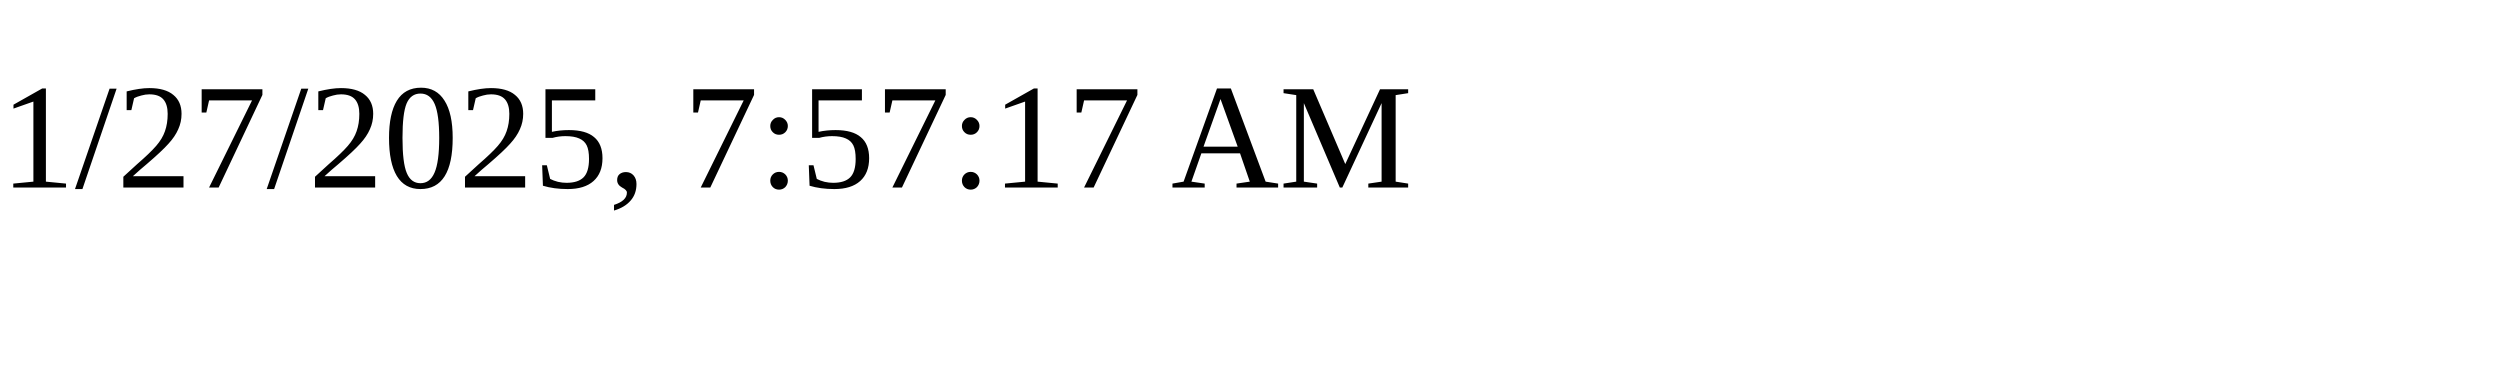
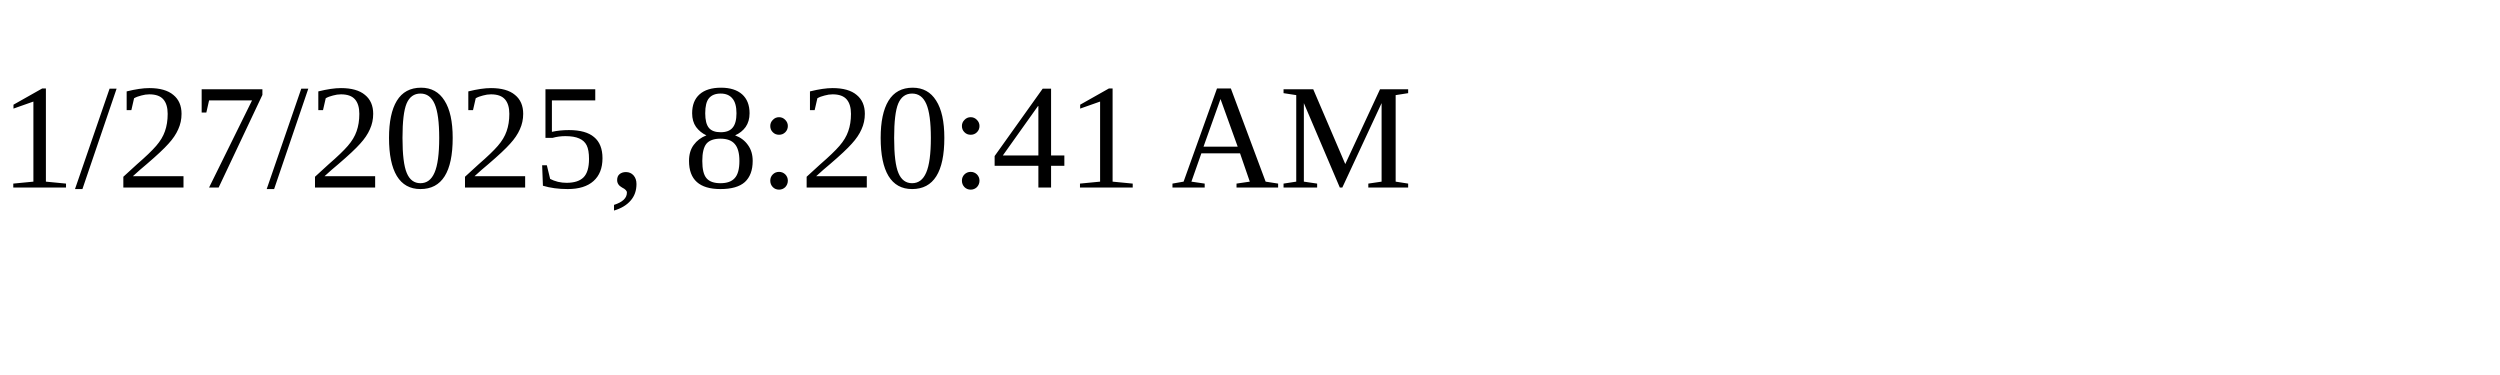
<svg xmlns="http://www.w3.org/2000/svg" height="30" width="200">
-   <text x="0" y="15">1/27/2025, 7:57:17 AM</text>
+   <text x="0" y="15">1/27/2025, 8:20:41 AM</text>
</svg>
